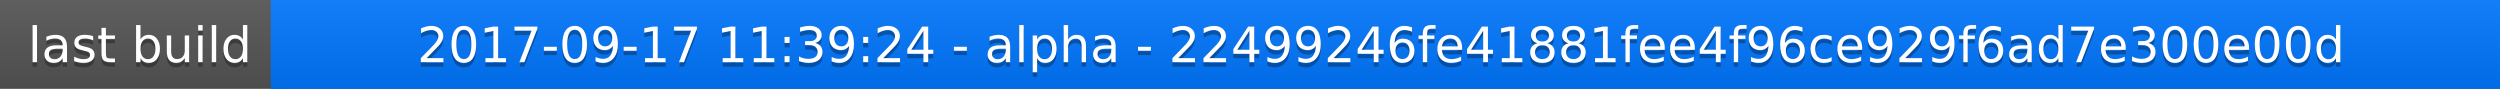
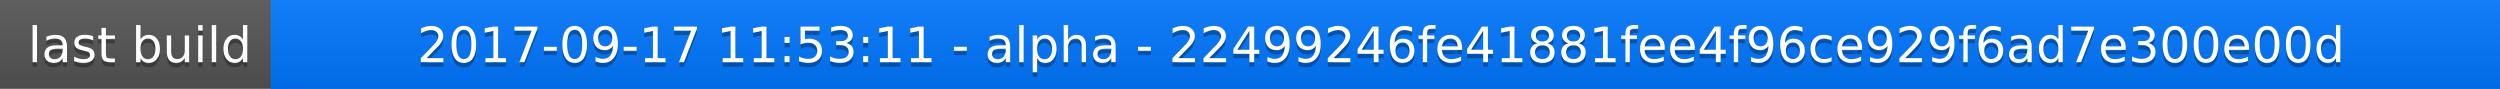
<svg xmlns="http://www.w3.org/2000/svg" width="563" height="20">
  <linearGradient id="a" x2="0" y2="100%">
    <stop offset="0" stop-color="#bbb" stop-opacity=".1" />
    <stop offset="1" stop-opacity=".1" />
  </linearGradient>
  <rect rx="0" width="563" height="20" fill="#555" />
  <rect rx="0" x="61" width="502" height="20" fill="#07f" />
  <path fill="#07f" d="M61 0h4v20h-4z" />
  <rect rx="0" width="563" height="20" fill="url(#a)" />
  <g fill="#fff" text-anchor="middle" font-family="DejaVu Sans,Verdana,Geneva,sans-serif" font-size="11">
    <text x="31.5" y="15" fill="#010101" fill-opacity=".3">last build</text>
    <text x="31.5" y="14">last build</text>
-     <text x="311" y="15" fill="#010101" fill-opacity=".3">2017-09-17 11:39:24 - alpha - 22499246fe41881fee4f96ce929f6ad7e300e00d</text>
-     <text x="311" y="14">2017-09-17 11:39:24 - alpha - 22499246fe41881fee4f96ce929f6ad7e300e00d</text>
+     <text x="311" y="15" fill="#010101" fill-opacity=".3">2017-09-17 11:53:11 - alpha - 22499246fe41881fee4f96ce929f6ad7e300e00d</text>
+     <text x="311" y="14">2017-09-17 11:53:11 - alpha - 22499246fe41881fee4f96ce929f6ad7e300e00d</text>
  </g>
</svg>
